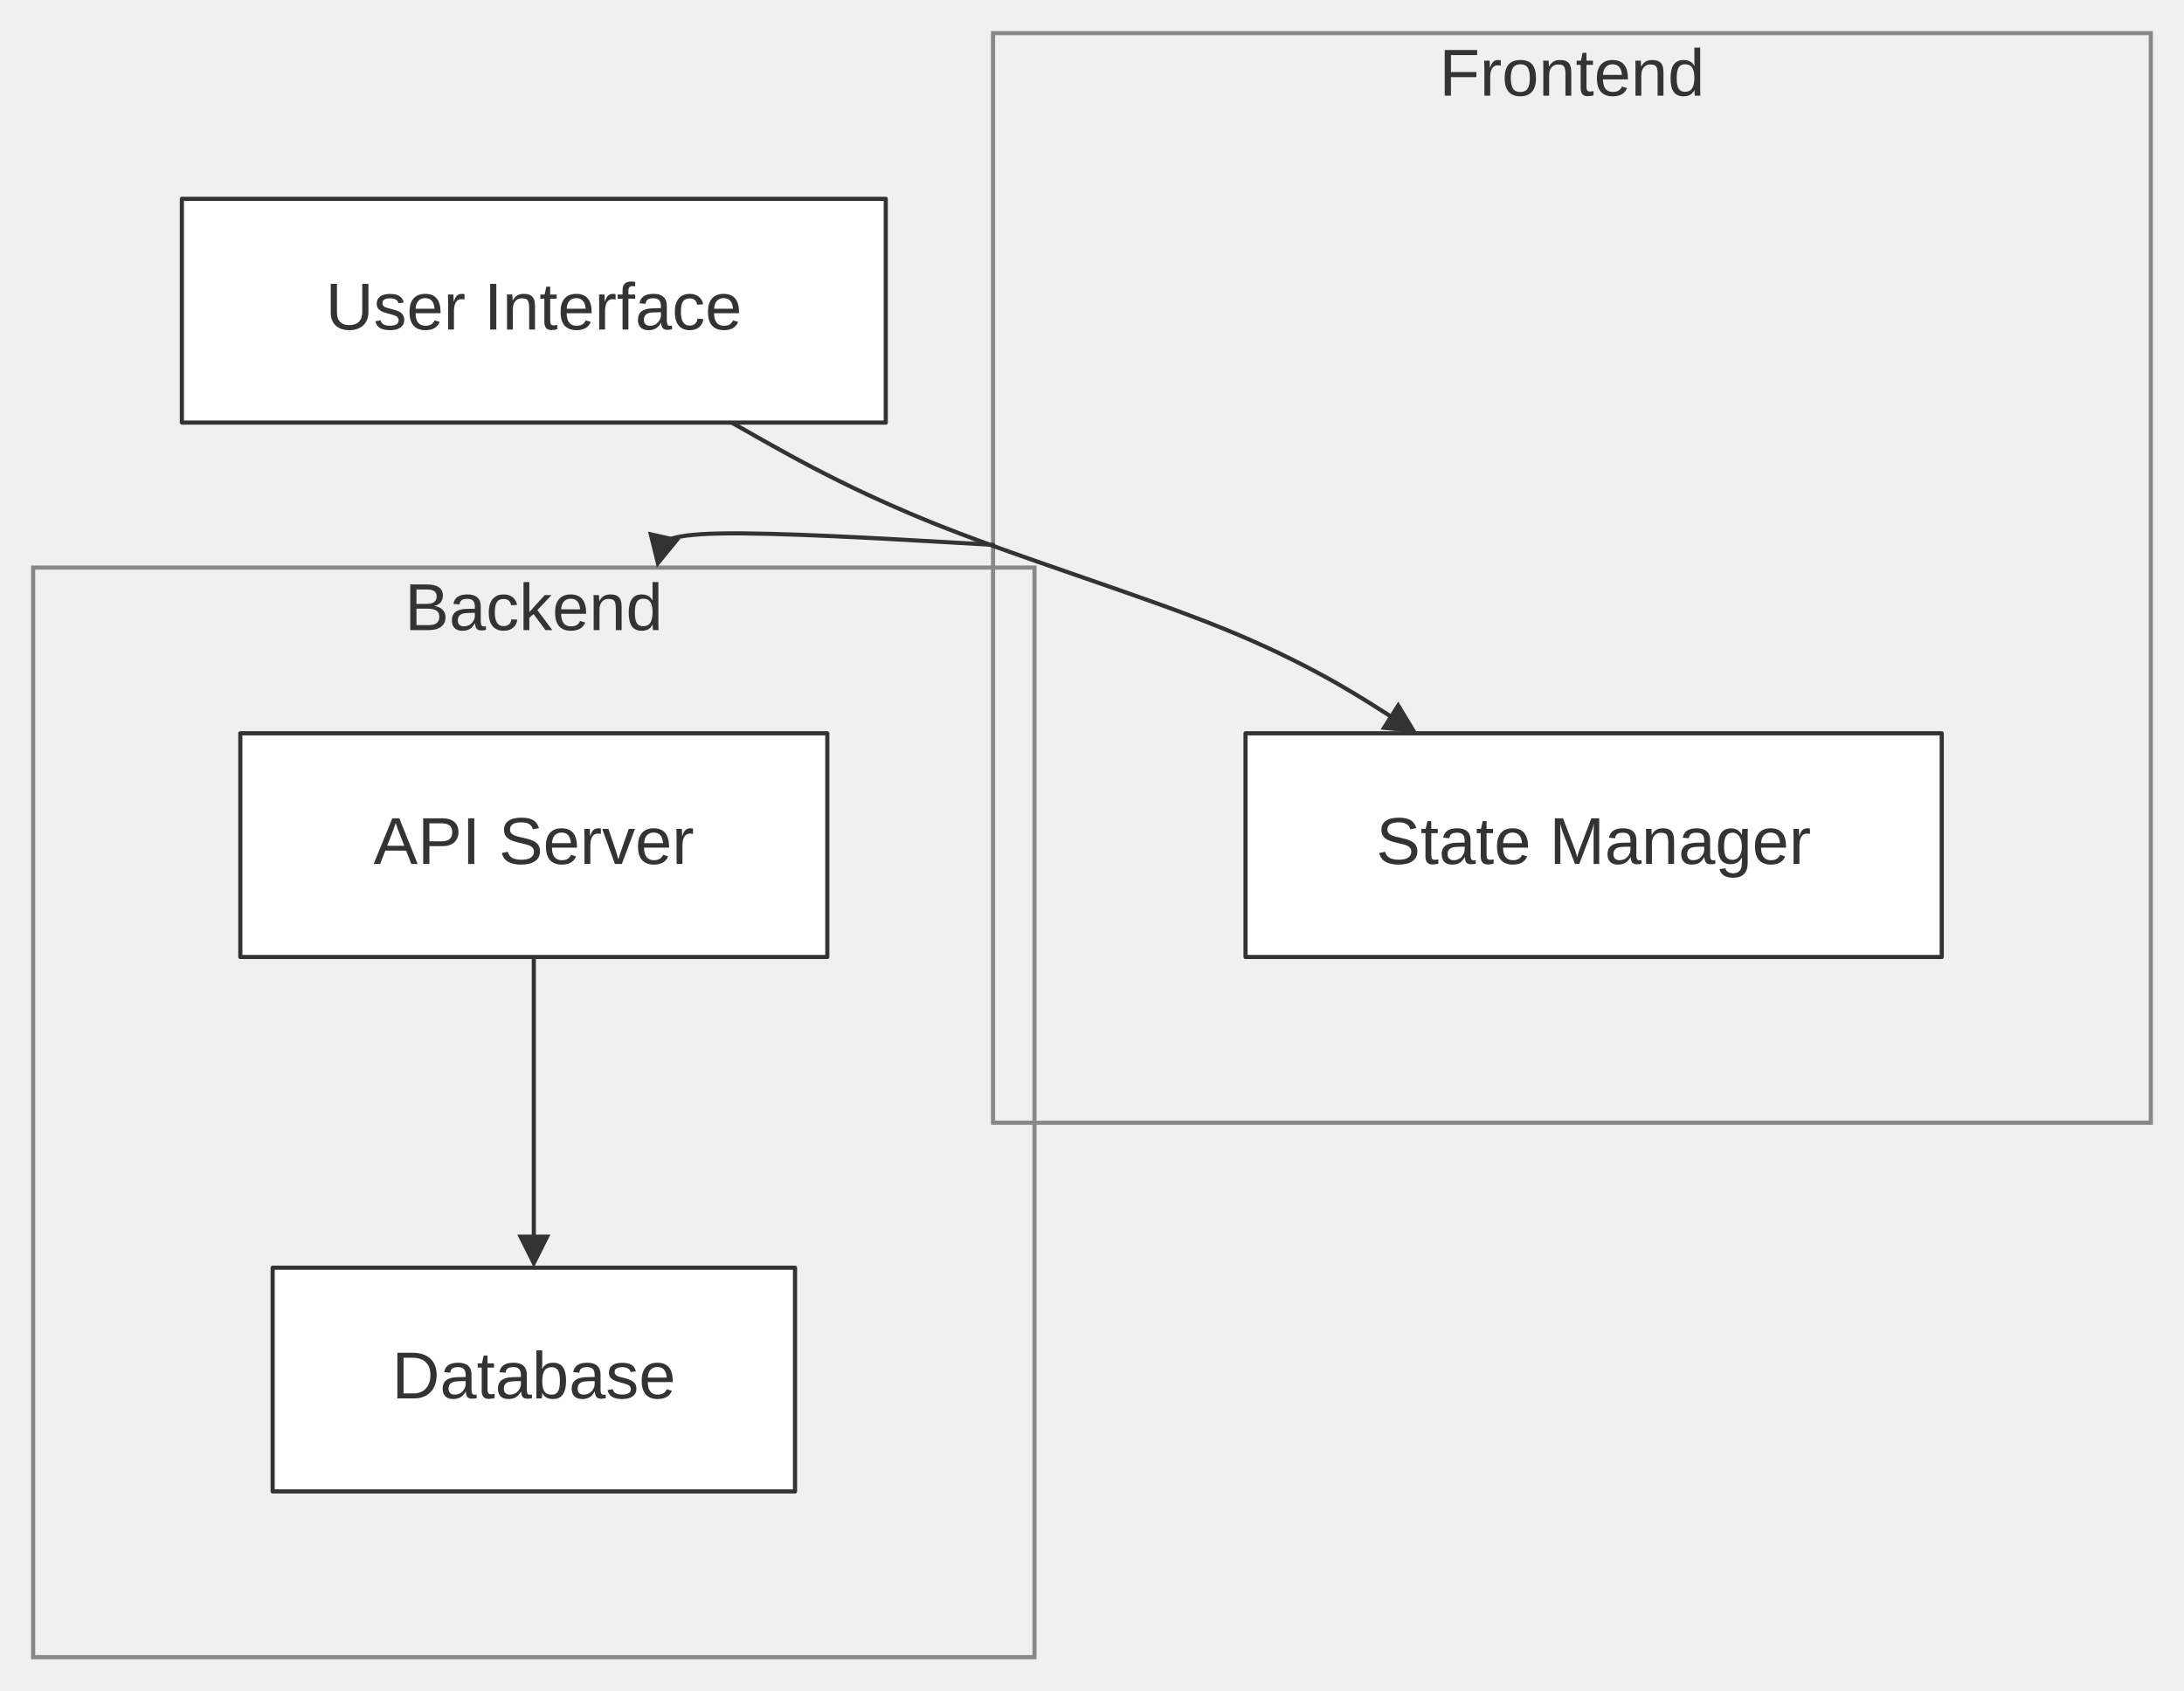
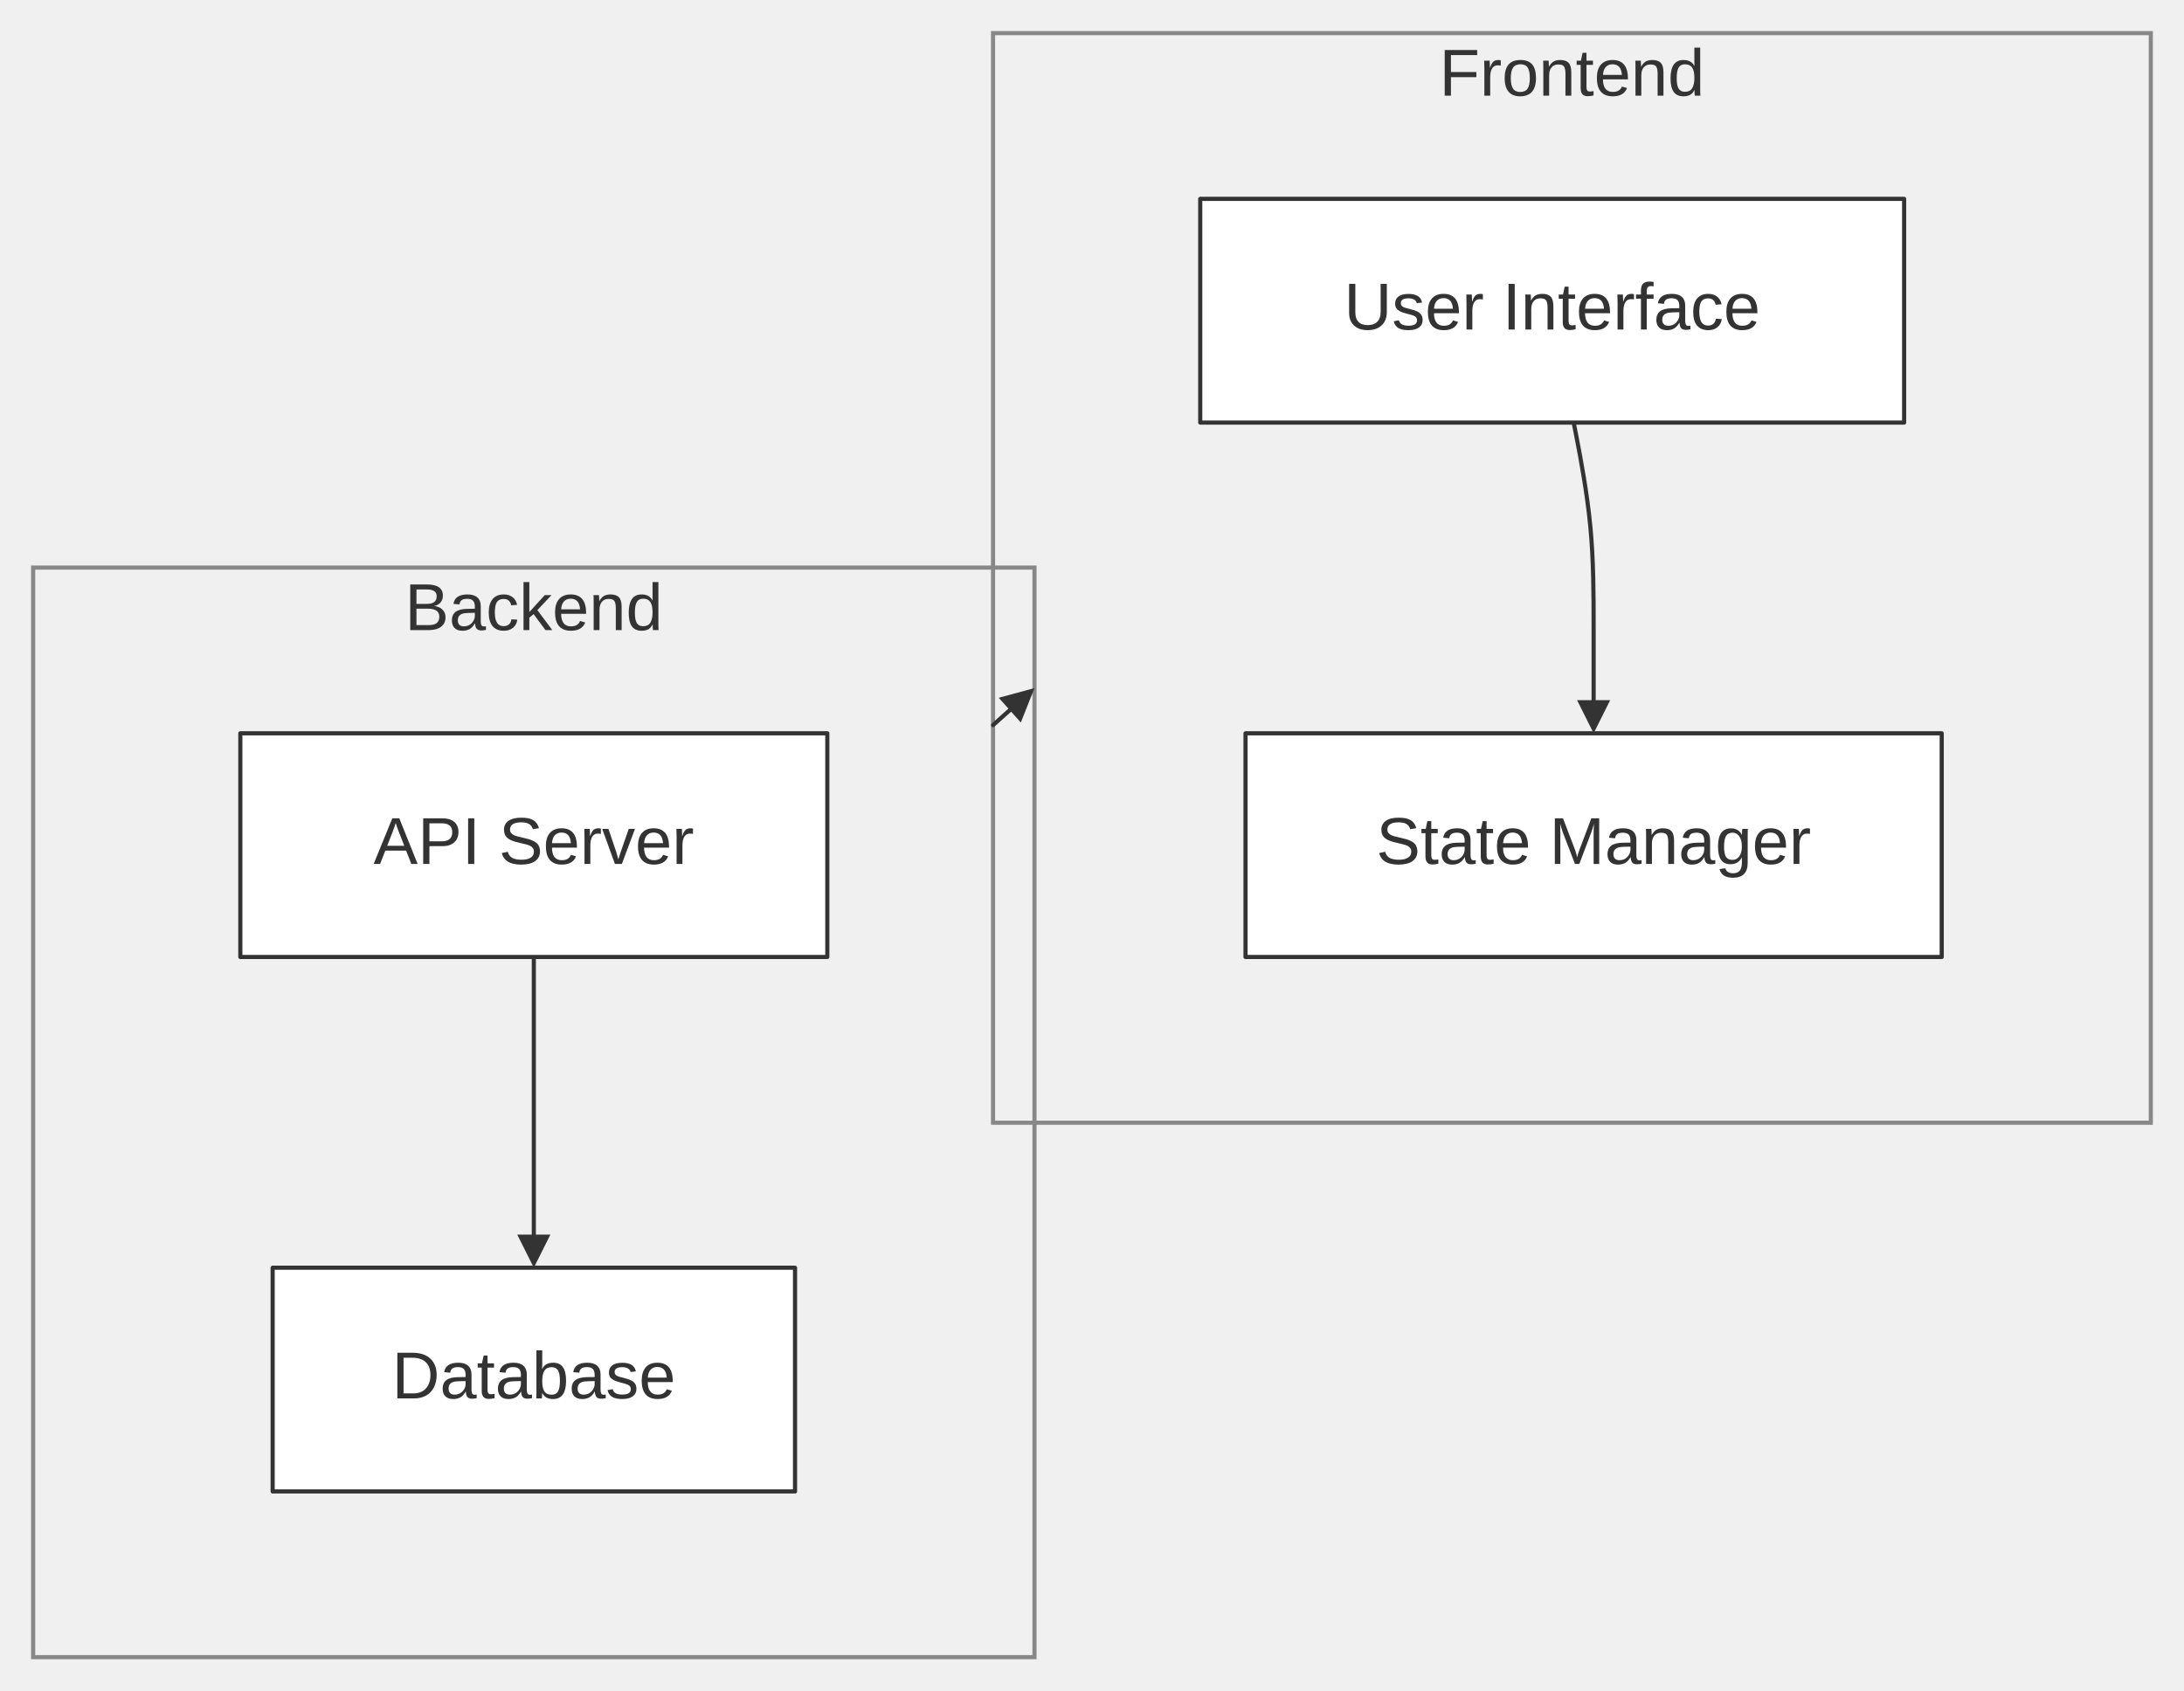
<svg xmlns="http://www.w3.org/2000/svg" width="100%" viewBox="0 0 527.08 408.00" style="max-width: 527.08px; background-color: transparent;" font-family="&quot;trebuchet ms&quot;, verdana, arial, sans-serif" font-size="16.00">
  <defs>
    <marker id="arrowhead" viewBox="0 0 10.00 10.00" refX="5.00" refY="5.00" markerWidth="8.00" markerHeight="8.00" orient="auto-start-reverse" markerUnits="userSpaceOnUse">
      <path d="M 0 0 L 10.00 5.00 L 0 10.00 z" fill="#333" />
    </marker>
  </defs>
  <g transform="translate(15.00,15.00)">
    <g class="clusters">
      <rect class="subgraph" x="-7.00" y="122.00" width="241.66" height="263.00" fill="none" stroke="#888" stroke-width="1.00" />
      <text x="113.83" y="126.00" text-anchor="middle" dominant-baseline="hanging" fill="#333">Backend</text>
      <rect class="subgraph" x="224.66" y="-7.00" width="279.41" height="263.00" fill="none" stroke="#888" stroke-width="1.00" />
      <text x="364.37" y="-3.00" text-anchor="middle" dominant-baseline="hanging" fill="#333">Frontend</text>
    </g>
    <g class="edgePaths">
-       <path d="M161.56,87.00 L168.93,91.17 C176.29,95.33 191.02,103.67 212.04,112.00 C233.06,120.33 260.37,128.67 280.03,136.64 C299.68,144.62 311.68,152.24 317.69,156.05 L323.69,159.86" stroke="#333" stroke-width="1.00" fill="none" stroke-linecap="round" stroke-linejoin="round" marker-end="url(#arrowhead)" />
+       <path d="M364.79,87.00 L365.60,91.17 C366.40,95.33 368.00,103.67 368.80,112.00 C369.60,120.33 369.60,128.67 369.60,136.33 C369.60,144.00 369.60,151.00 369.60,154.50 L369.60,158.00" stroke="#333" stroke-width="1.00" fill="none" stroke-linecap="round" stroke-linejoin="round" marker-end="url(#arrowhead)" />
      <path d="M113.83,216.00 L113.83,220.17 C113.83,224.33 113.83,232.67 113.83,241.00 C113.83,249.33 113.83,257.67 113.83,265.33 C113.83,273.00 113.83,280.00 113.83,283.50 L113.83,287.00" stroke="#333" stroke-width="1.00" fill="none" stroke-linecap="round" stroke-linejoin="round" marker-end="url(#arrowhead)" />
-       <path d="M224.66,116.51 L211.52,115.76 C198.37,115.01 172.08,113.50 158.70,113.77 C145.33,114.03 144.87,116.07 144.64,117.08 L144.41,118.10" stroke="#333" stroke-width="1.00" fill="none" stroke-linecap="round" stroke-linejoin="round" marker-end="url(#arrowhead)" />
+       <path d="M224.66,160.02 L231.68,153.75" stroke="#333" stroke-width="1.00" fill="none" stroke-linecap="round" stroke-linejoin="round" marker-end="url(#arrowhead)" />
    </g>
    <g class="edgeLabels">
    </g>
    <g class="nodes">
      <rect x="43.00" y="162.00" width="141.66" height="54.00" fill="white" stroke="#333" stroke-width="1.00" stroke-linejoin="round" />
      <text x="113.83" y="189.00" text-anchor="middle" dominant-baseline="middle" fill="#333">API Server</text>
      <rect x="50.80" y="291.00" width="126.07" height="54.00" fill="white" stroke="#333" stroke-width="1.00" stroke-linejoin="round" />
      <text x="113.83" y="318.00" text-anchor="middle" dominant-baseline="middle" fill="#333">Database</text>
      <rect x="285.59" y="162.00" width="168.02" height="54.00" fill="white" stroke="#333" stroke-width="1.00" stroke-linejoin="round" />
      <text x="369.60" y="189.00" text-anchor="middle" dominant-baseline="middle" fill="#333">State Manager</text>
-       <rect x="28.89" y="33.00" width="169.88" height="54.00" fill="white" stroke="#333" stroke-width="1.00" stroke-linejoin="round" />
-       <text x="113.83" y="60.00" text-anchor="middle" dominant-baseline="middle" fill="#333">User Interface</text>
+       <rect x="274.66" y="33.00" width="169.88" height="54.00" fill="white" stroke="#333" stroke-width="1.00" stroke-linejoin="round" />
+       <text x="359.60" y="60.00" text-anchor="middle" dominant-baseline="middle" fill="#333">User Interface</text>
    </g>
  </g>
</svg>
